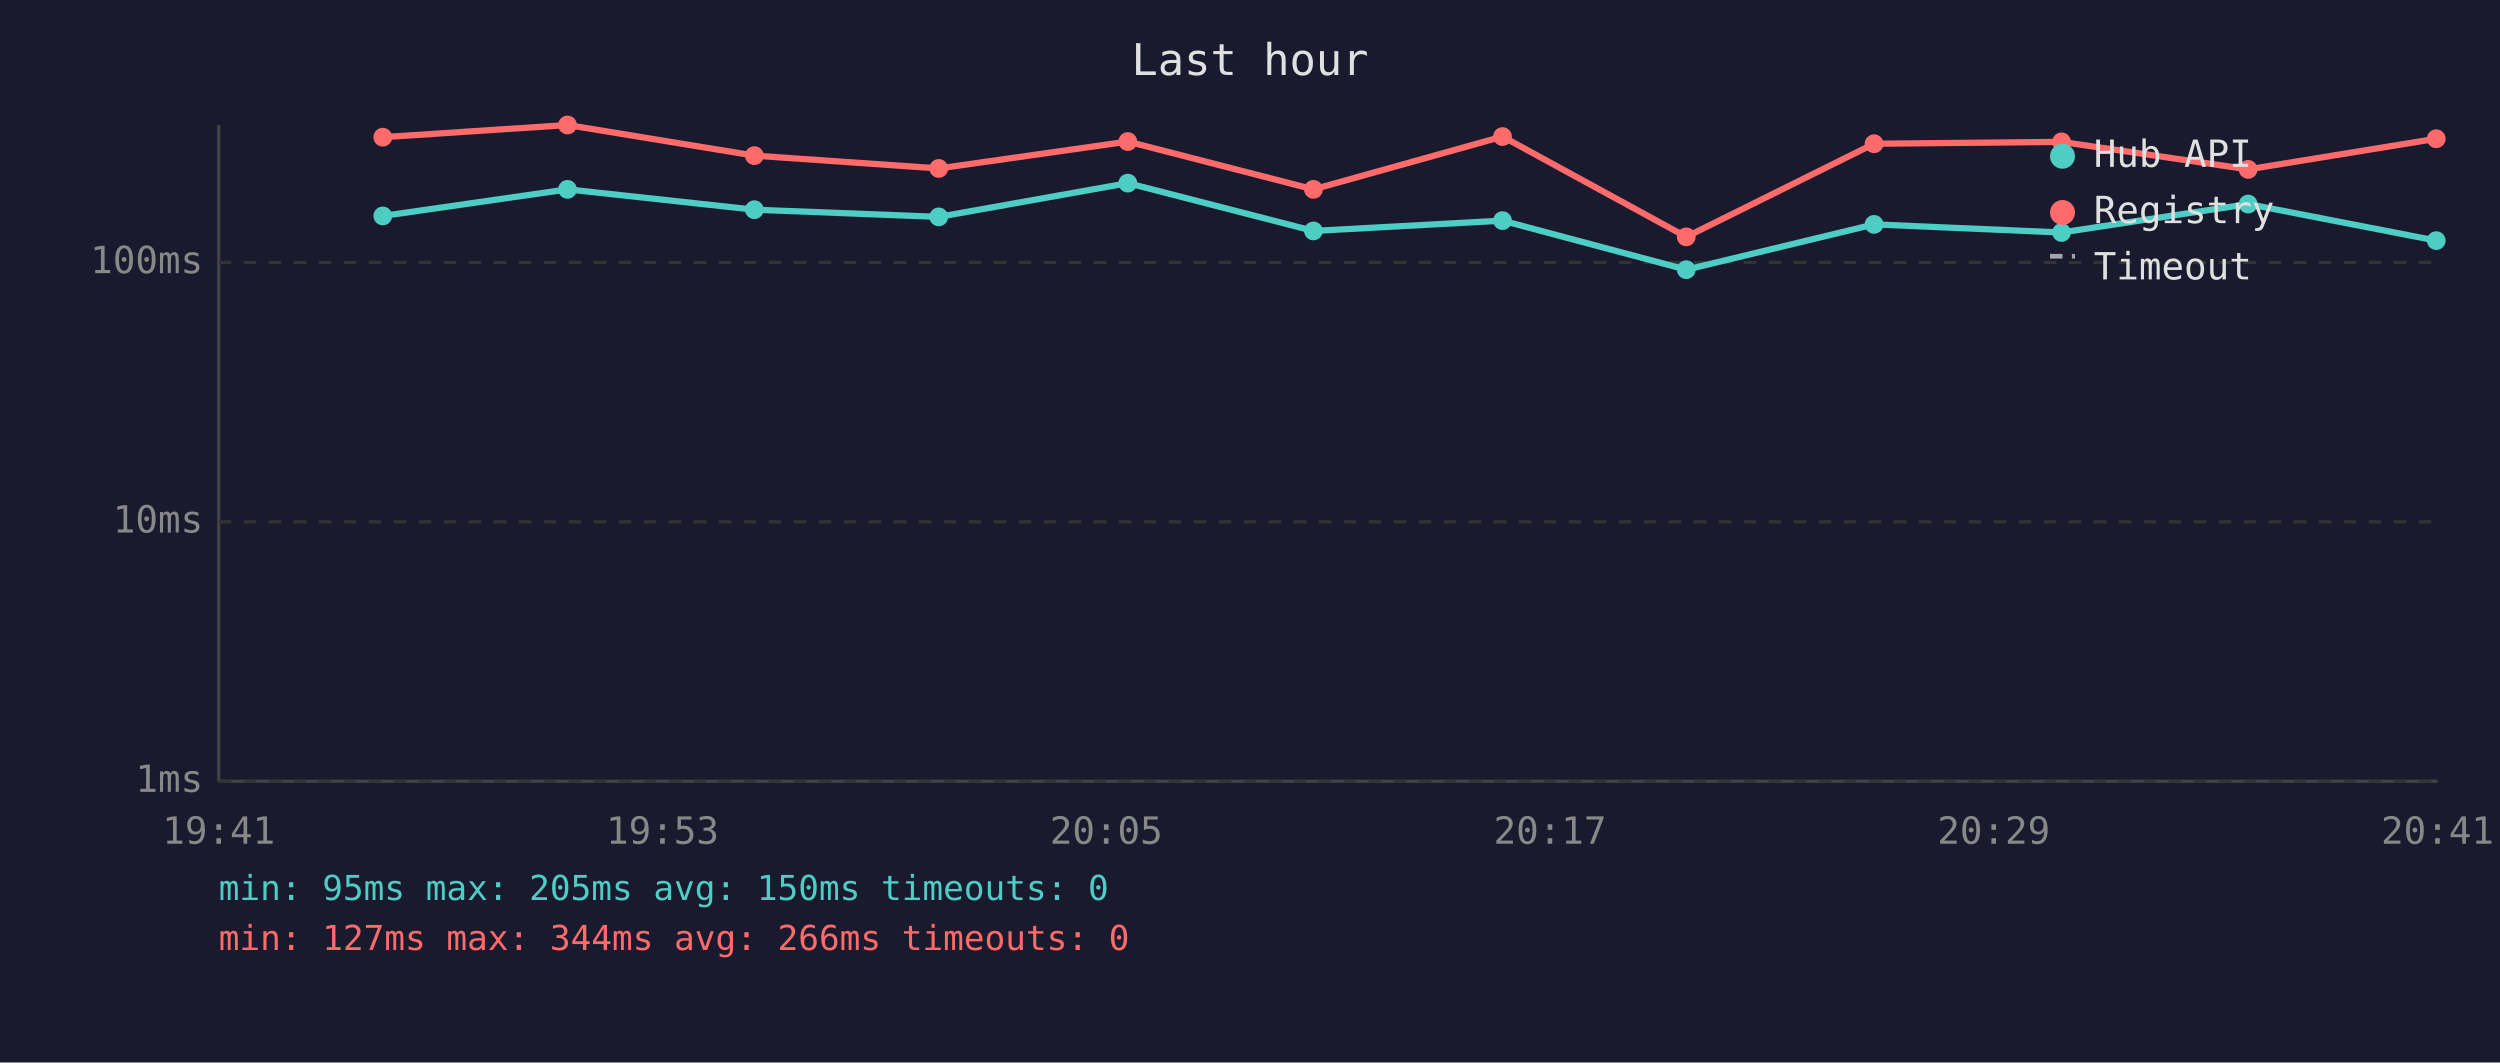
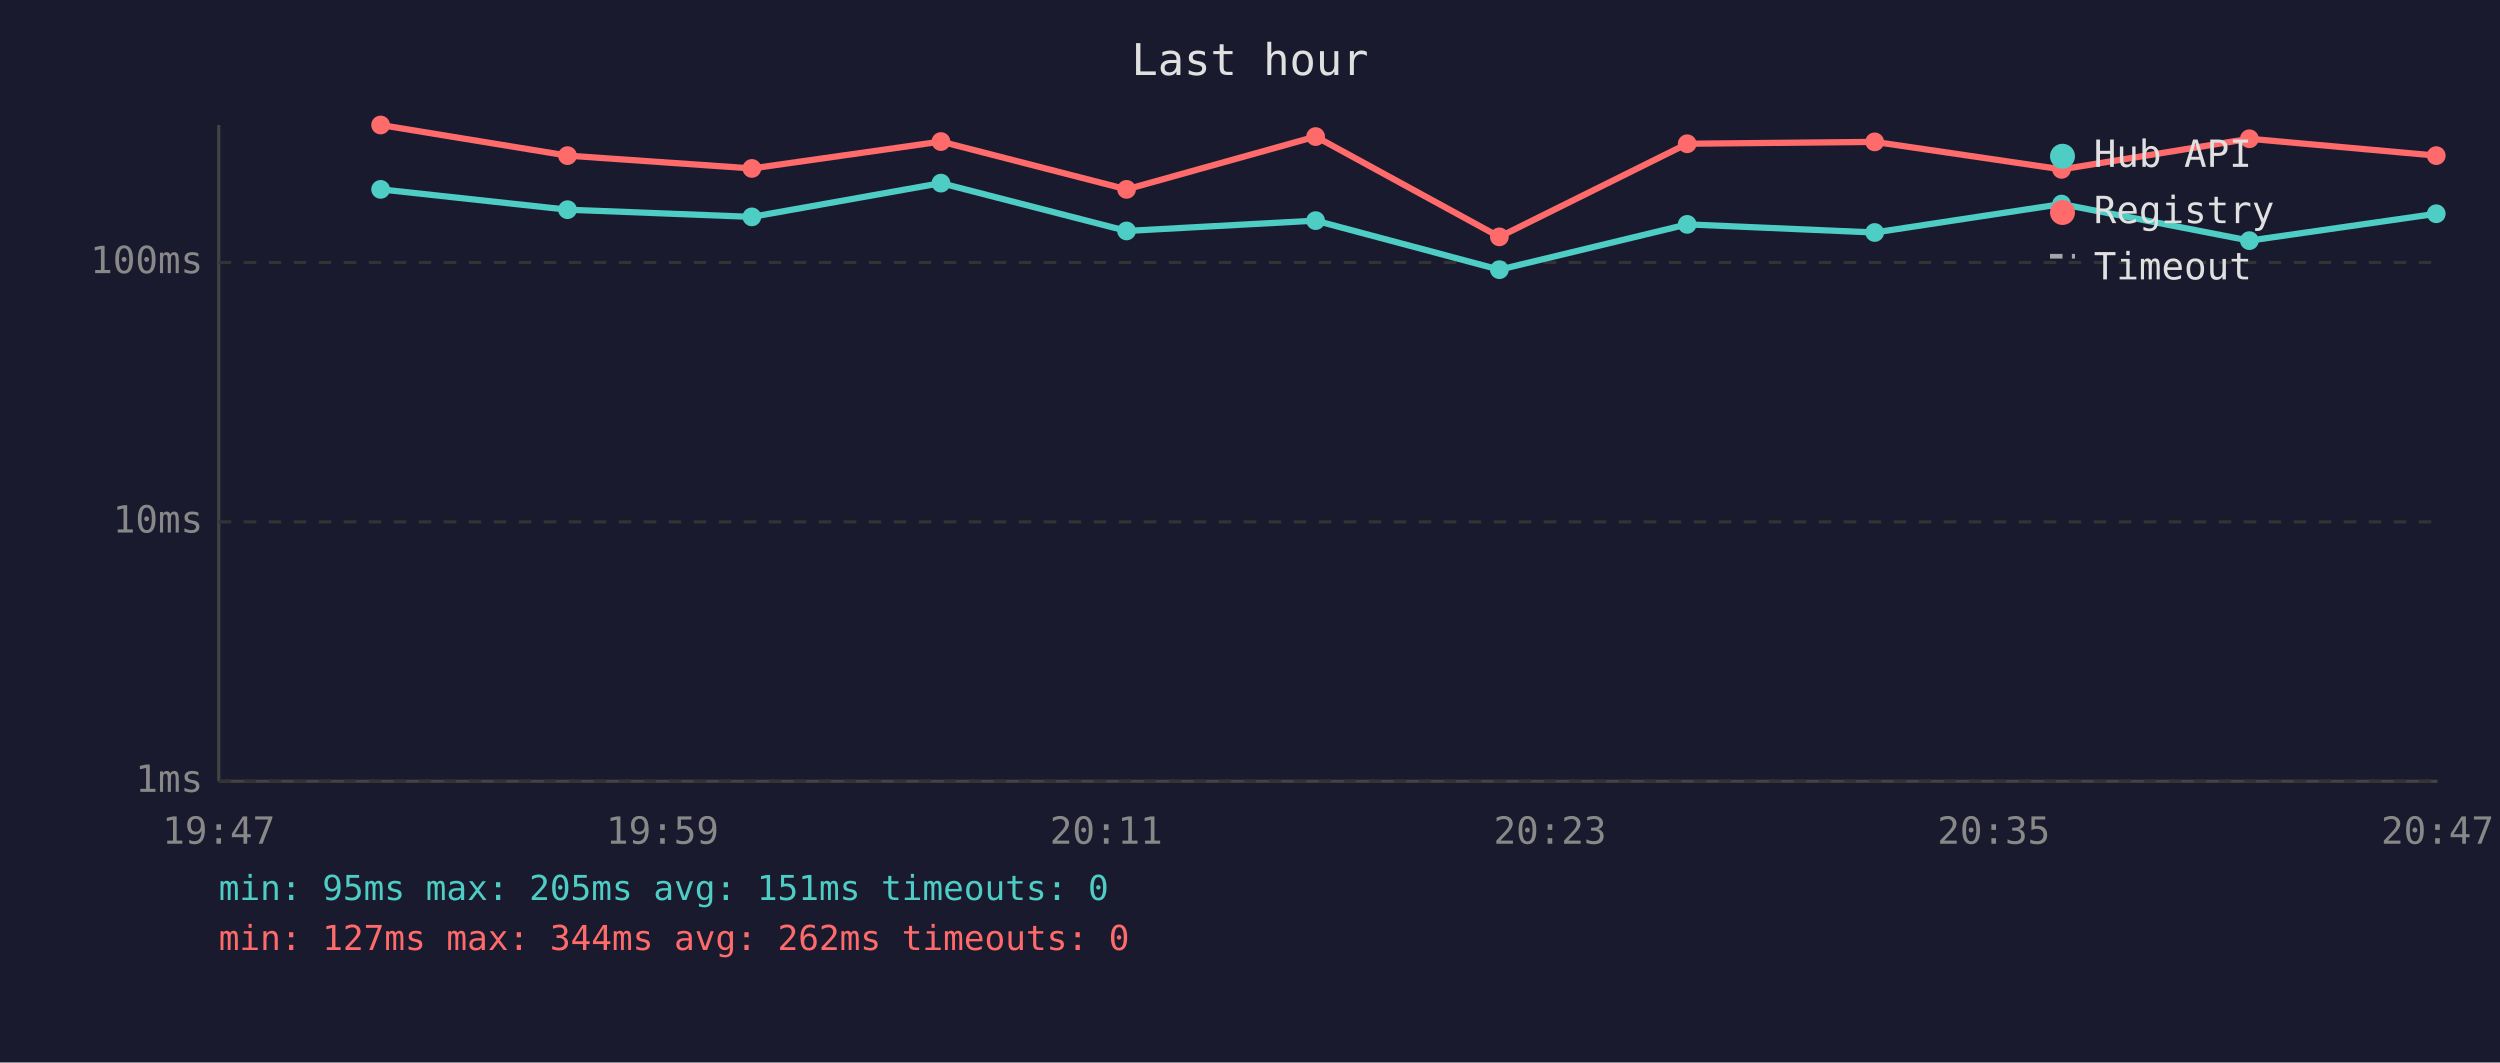
<svg xmlns="http://www.w3.org/2000/svg" viewBox="0 0 800 340" font-family="monospace" font-size="12">
  <rect width="800" height="340" fill="#1a1a2e" />
  <text x="400" y="24" fill="#e0e0e0" font-size="14" text-anchor="middle">Last hour</text>
  <line x1="70" y1="40" x2="70" y2="250" stroke="#444" stroke-width="1" />
  <line x1="70" y1="250" x2="780" y2="250" stroke="#444" stroke-width="1" />
  <line x1="70" y1="250" x2="780" y2="250" stroke="#333" stroke-width="1" stroke-dasharray="4" />
  <text x="65" y="250" fill="#888" text-anchor="end" dominant-baseline="middle">1ms</text>
  <line x1="70" y1="167" x2="780" y2="167" stroke="#333" stroke-width="1" stroke-dasharray="4" />
  <text x="65" y="167" fill="#888" text-anchor="end" dominant-baseline="middle">10ms</text>
  <line x1="70" y1="84" x2="780" y2="84" stroke="#333" stroke-width="1" stroke-dasharray="4" />
  <text x="65" y="84" fill="#888" text-anchor="end" dominant-baseline="middle">100ms</text>
-   <text x="70" y="270" fill="#888" text-anchor="middle">19:41</text>
-   <text x="212" y="270" fill="#888" text-anchor="middle">19:53</text>
-   <text x="354" y="270" fill="#888" text-anchor="middle">20:05</text>
-   <text x="496" y="270" fill="#888" text-anchor="middle">20:17</text>
-   <text x="638" y="270" fill="#888" text-anchor="middle">20:29</text>
-   <text x="780" y="270" fill="#888" text-anchor="middle">20:41</text>
-   <polyline points="122.5,69.1 181.6,60.6 241.4,67.1 300.4,69.4 360.9,58.6 420.3,73.9 480.8,70.6 539.6,86.3 599.7,71.8 659.7,74.4 719.4,65.3 779.6,77.0" fill="none" stroke="#4ecdc4" stroke-width="2" opacity="1" />
-   <circle cx="122.5" cy="69.1" r="3" fill="#4ecdc4" />
-   <circle cx="181.6" cy="60.6" r="3" fill="#4ecdc4" />
-   <circle cx="241.4" cy="67.1" r="3" fill="#4ecdc4" />
-   <circle cx="300.4" cy="69.4" r="3" fill="#4ecdc4" />
-   <circle cx="360.9" cy="58.6" r="3" fill="#4ecdc4" />
-   <circle cx="420.3" cy="73.9" r="3" fill="#4ecdc4" />
-   <circle cx="480.8" cy="70.6" r="3" fill="#4ecdc4" />
-   <circle cx="539.6" cy="86.3" r="3" fill="#4ecdc4" />
-   <circle cx="599.7" cy="71.8" r="3" fill="#4ecdc4" />
-   <circle cx="659.7" cy="74.4" r="3" fill="#4ecdc4" />
-   <circle cx="719.4" cy="65.3" r="3" fill="#4ecdc4" />
-   <circle cx="779.6" cy="77.0" r="3" fill="#4ecdc4" />
-   <polyline points="122.5,43.9 181.6,40.0 241.4,49.8 300.4,53.9 360.9,45.3 420.3,60.6 480.8,43.7 539.6,75.8 599.7,46.0 659.7,45.4 719.4,54.2 779.6,44.4" fill="none" stroke="#ff6b6b" stroke-width="2" opacity="1" />
-   <circle cx="122.5" cy="43.9" r="3" fill="#ff6b6b" />
-   <circle cx="181.6" cy="40.0" r="3" fill="#ff6b6b" />
-   <circle cx="241.4" cy="49.8" r="3" fill="#ff6b6b" />
-   <circle cx="300.4" cy="53.9" r="3" fill="#ff6b6b" />
-   <circle cx="360.9" cy="45.3" r="3" fill="#ff6b6b" />
-   <circle cx="420.3" cy="60.6" r="3" fill="#ff6b6b" />
-   <circle cx="480.8" cy="43.7" r="3" fill="#ff6b6b" />
-   <circle cx="539.6" cy="75.8" r="3" fill="#ff6b6b" />
-   <circle cx="599.7" cy="46.0" r="3" fill="#ff6b6b" />
-   <circle cx="659.7" cy="45.4" r="3" fill="#ff6b6b" />
-   <circle cx="719.4" cy="54.2" r="3" fill="#ff6b6b" />
-   <circle cx="779.6" cy="44.4" r="3" fill="#ff6b6b" />
+   <text x="70" y="270" fill="#888" text-anchor="middle">19:47</text>
+   <text x="212" y="270" fill="#888" text-anchor="middle">19:59</text>
+   <text x="354" y="270" fill="#888" text-anchor="middle">20:11</text>
+   <text x="496" y="270" fill="#888" text-anchor="middle">20:23</text>
+   <text x="638" y="270" fill="#888" text-anchor="middle">20:35</text>
+   <text x="780" y="270" fill="#888" text-anchor="middle">20:47</text>
+   <polyline points="121.8,60.6 181.6,67.1 240.6,69.4 301.1,58.6 360.5,73.9 421.0,70.6 479.8,86.3 539.9,71.8 599.9,74.4 659.7,65.3 719.8,77.0 779.6,68.4" fill="none" stroke="#4ecdc4" stroke-width="2" opacity="1" />
+   <circle cx="121.8" cy="60.6" r="3" fill="#4ecdc4" />
+   <circle cx="181.6" cy="67.1" r="3" fill="#4ecdc4" />
+   <circle cx="240.6" cy="69.4" r="3" fill="#4ecdc4" />
+   <circle cx="301.1" cy="58.6" r="3" fill="#4ecdc4" />
+   <circle cx="360.5" cy="73.9" r="3" fill="#4ecdc4" />
+   <circle cx="421.0" cy="70.6" r="3" fill="#4ecdc4" />
+   <circle cx="479.8" cy="86.3" r="3" fill="#4ecdc4" />
+   <circle cx="539.9" cy="71.8" r="3" fill="#4ecdc4" />
+   <circle cx="599.9" cy="74.4" r="3" fill="#4ecdc4" />
+   <circle cx="659.7" cy="65.3" r="3" fill="#4ecdc4" />
+   <circle cx="719.8" cy="77.0" r="3" fill="#4ecdc4" />
+   <circle cx="779.6" cy="68.4" r="3" fill="#4ecdc4" />
+   <polyline points="121.8,40.0 181.6,49.8 240.6,53.9 301.1,45.3 360.5,60.6 421.0,43.7 479.8,75.8 539.9,46.0 599.9,45.4 659.7,54.2 719.8,44.4 779.6,49.8" fill="none" stroke="#ff6b6b" stroke-width="2" opacity="1" />
+   <circle cx="121.8" cy="40.0" r="3" fill="#ff6b6b" />
+   <circle cx="181.6" cy="49.8" r="3" fill="#ff6b6b" />
+   <circle cx="240.6" cy="53.9" r="3" fill="#ff6b6b" />
+   <circle cx="301.1" cy="45.3" r="3" fill="#ff6b6b" />
+   <circle cx="360.5" cy="60.6" r="3" fill="#ff6b6b" />
+   <circle cx="421.0" cy="43.7" r="3" fill="#ff6b6b" />
+   <circle cx="479.8" cy="75.8" r="3" fill="#ff6b6b" />
+   <circle cx="539.9" cy="46.0" r="3" fill="#ff6b6b" />
+   <circle cx="599.9" cy="45.4" r="3" fill="#ff6b6b" />
+   <circle cx="659.7" cy="54.2" r="3" fill="#ff6b6b" />
+   <circle cx="719.8" cy="44.4" r="3" fill="#ff6b6b" />
+   <circle cx="779.6" cy="49.8" r="3" fill="#ff6b6b" />
  <circle cx="660" cy="50" r="4" fill="#4ecdc4" />
  <text x="670" y="50" fill="#e0e0e0" dominant-baseline="middle">Hub API</text>
  <circle cx="660" cy="68" r="4" fill="#ff6b6b" />
  <text x="670" y="68" fill="#e0e0e0" dominant-baseline="middle">Registry</text>
  <line x1="656" y1="82" x2="664" y2="82" stroke="#e0e0e0" stroke-width="1.5" stroke-dasharray="4,3" opacity="0.7" />
  <text x="670" y="86" fill="#e0e0e0" dominant-baseline="middle">Timeout</text>
-   <text x="70" y="288" fill="#4ecdc4" font-size="11">min: 95ms  max: 205ms  avg: 150ms  timeouts: 0</text>
-   <text x="70" y="304" fill="#ff6b6b" font-size="11">min: 127ms  max: 344ms  avg: 266ms  timeouts: 0</text>
+   <text x="70" y="288" fill="#4ecdc4" font-size="11">min: 95ms  max: 205ms  avg: 151ms  timeouts: 0</text>
+   <text x="70" y="304" fill="#ff6b6b" font-size="11">min: 127ms  max: 344ms  avg: 262ms  timeouts: 0</text>
</svg>
